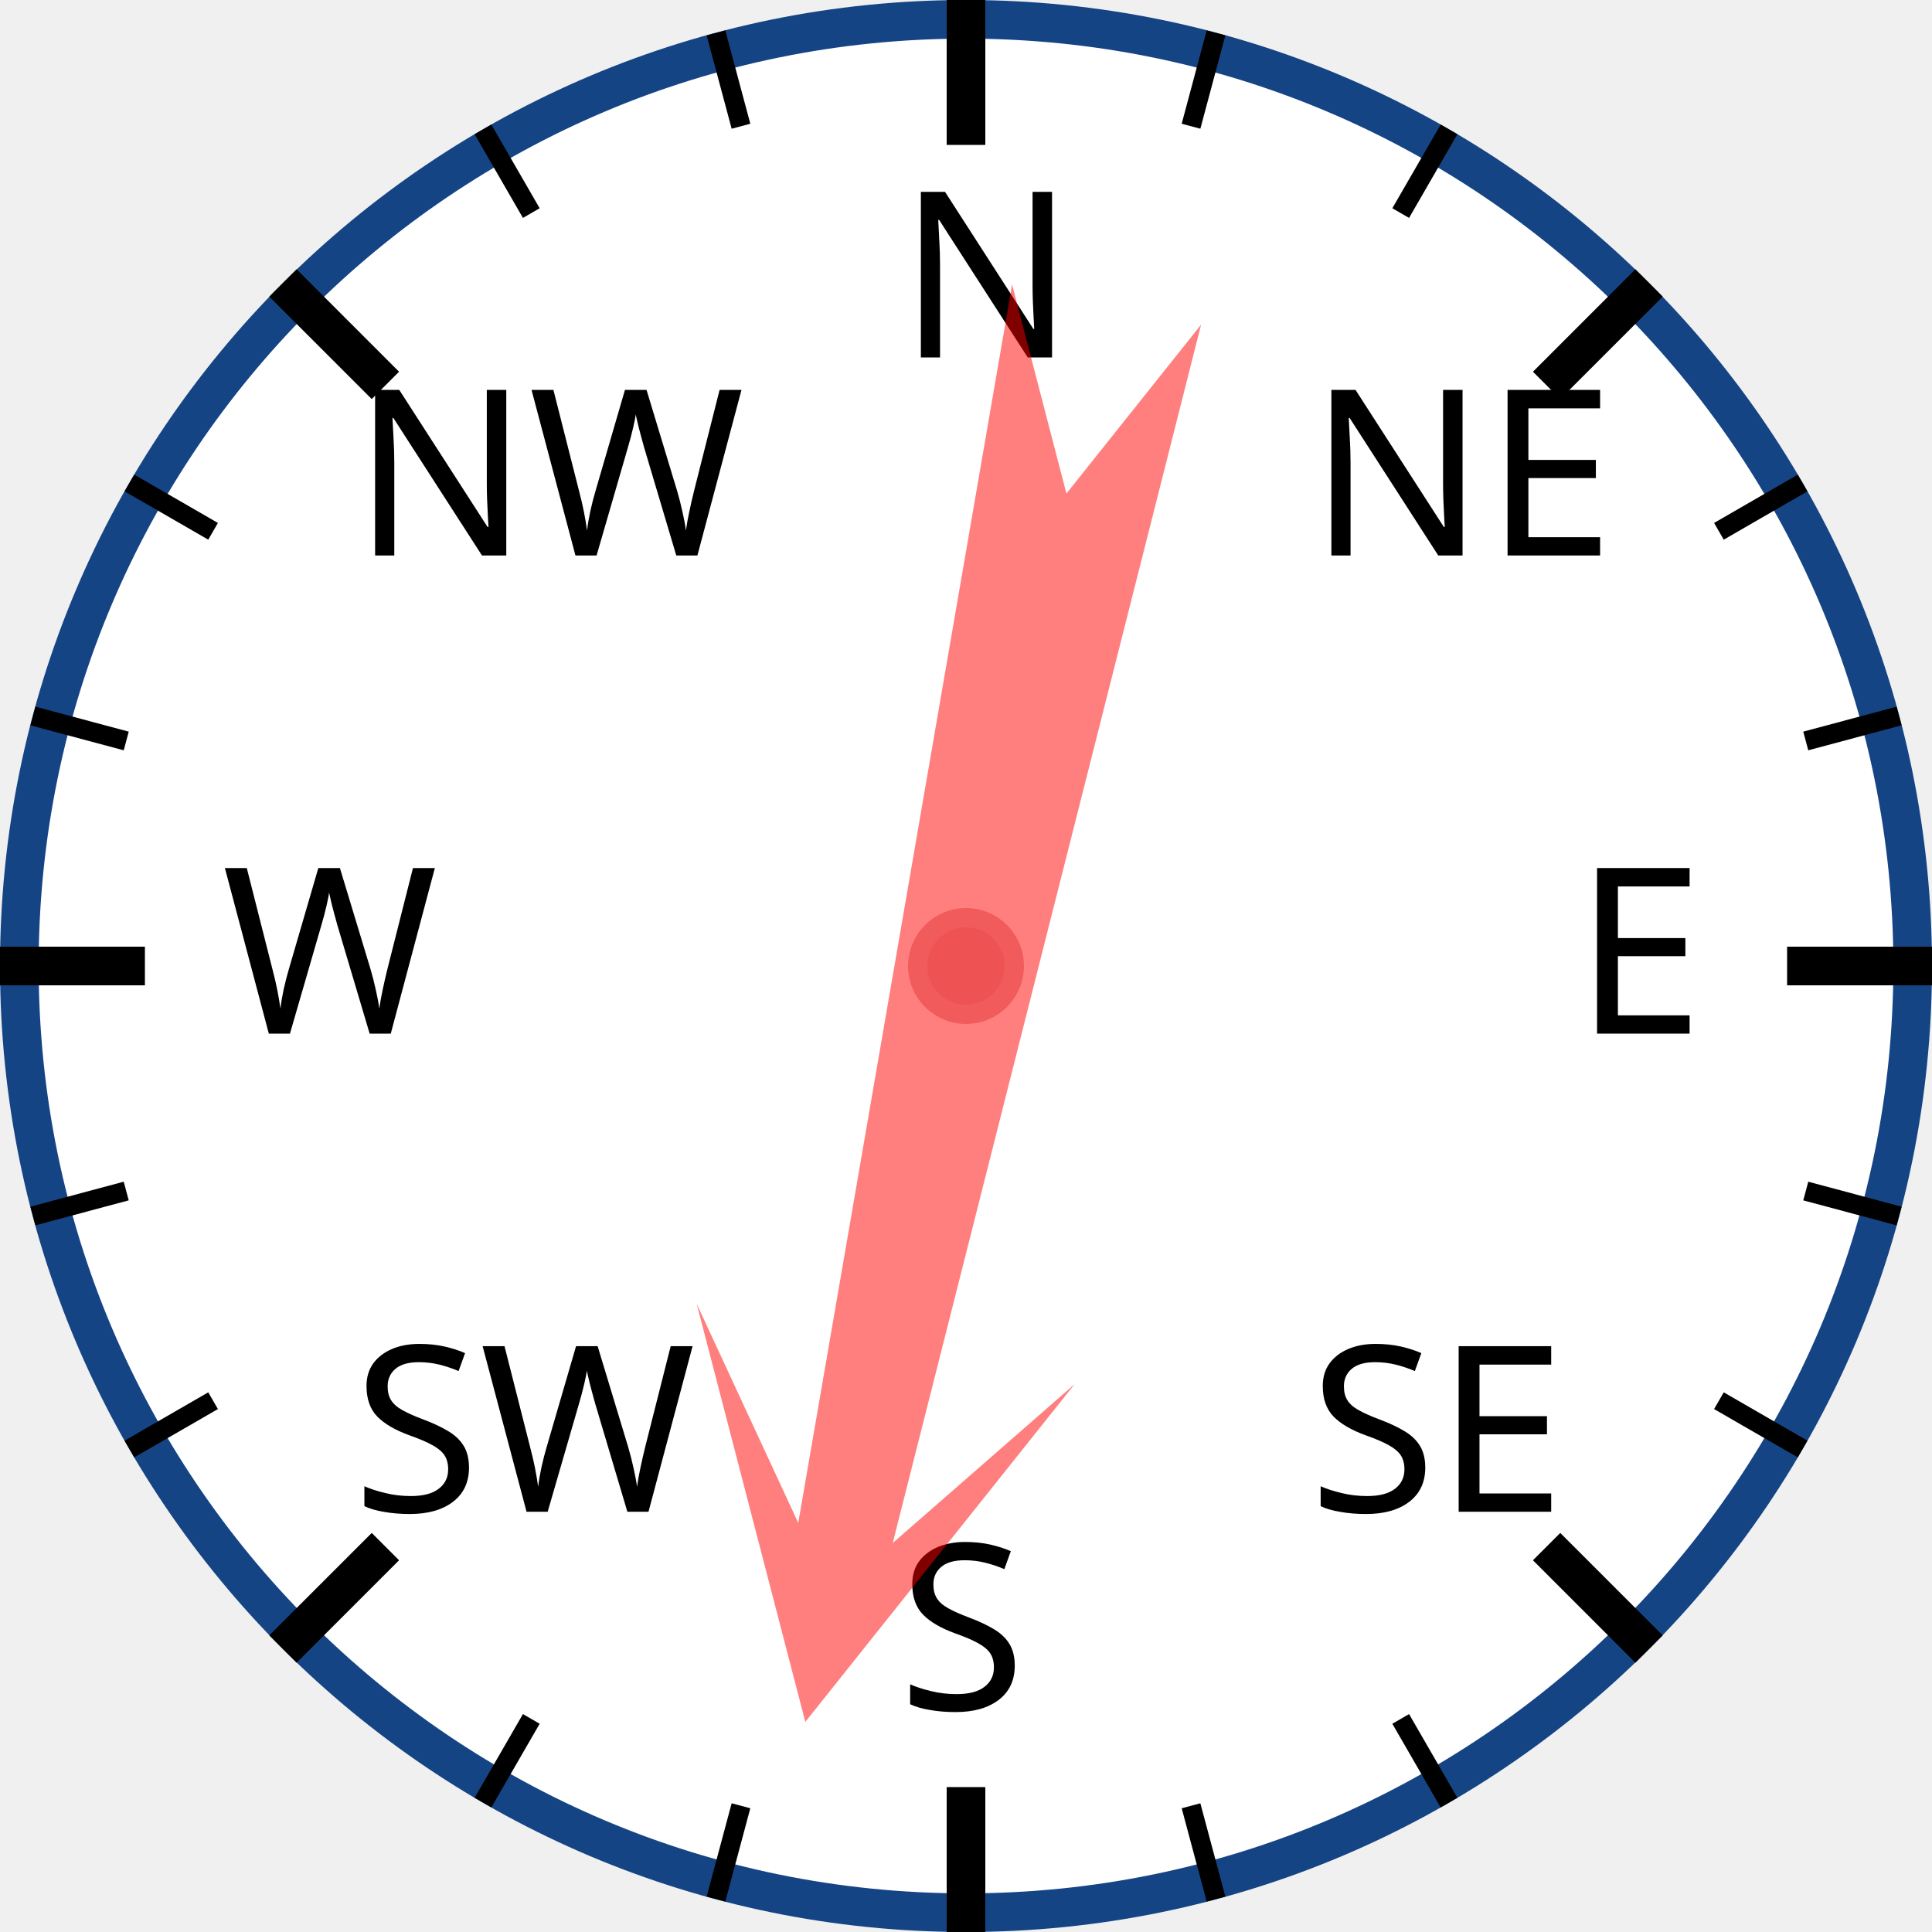
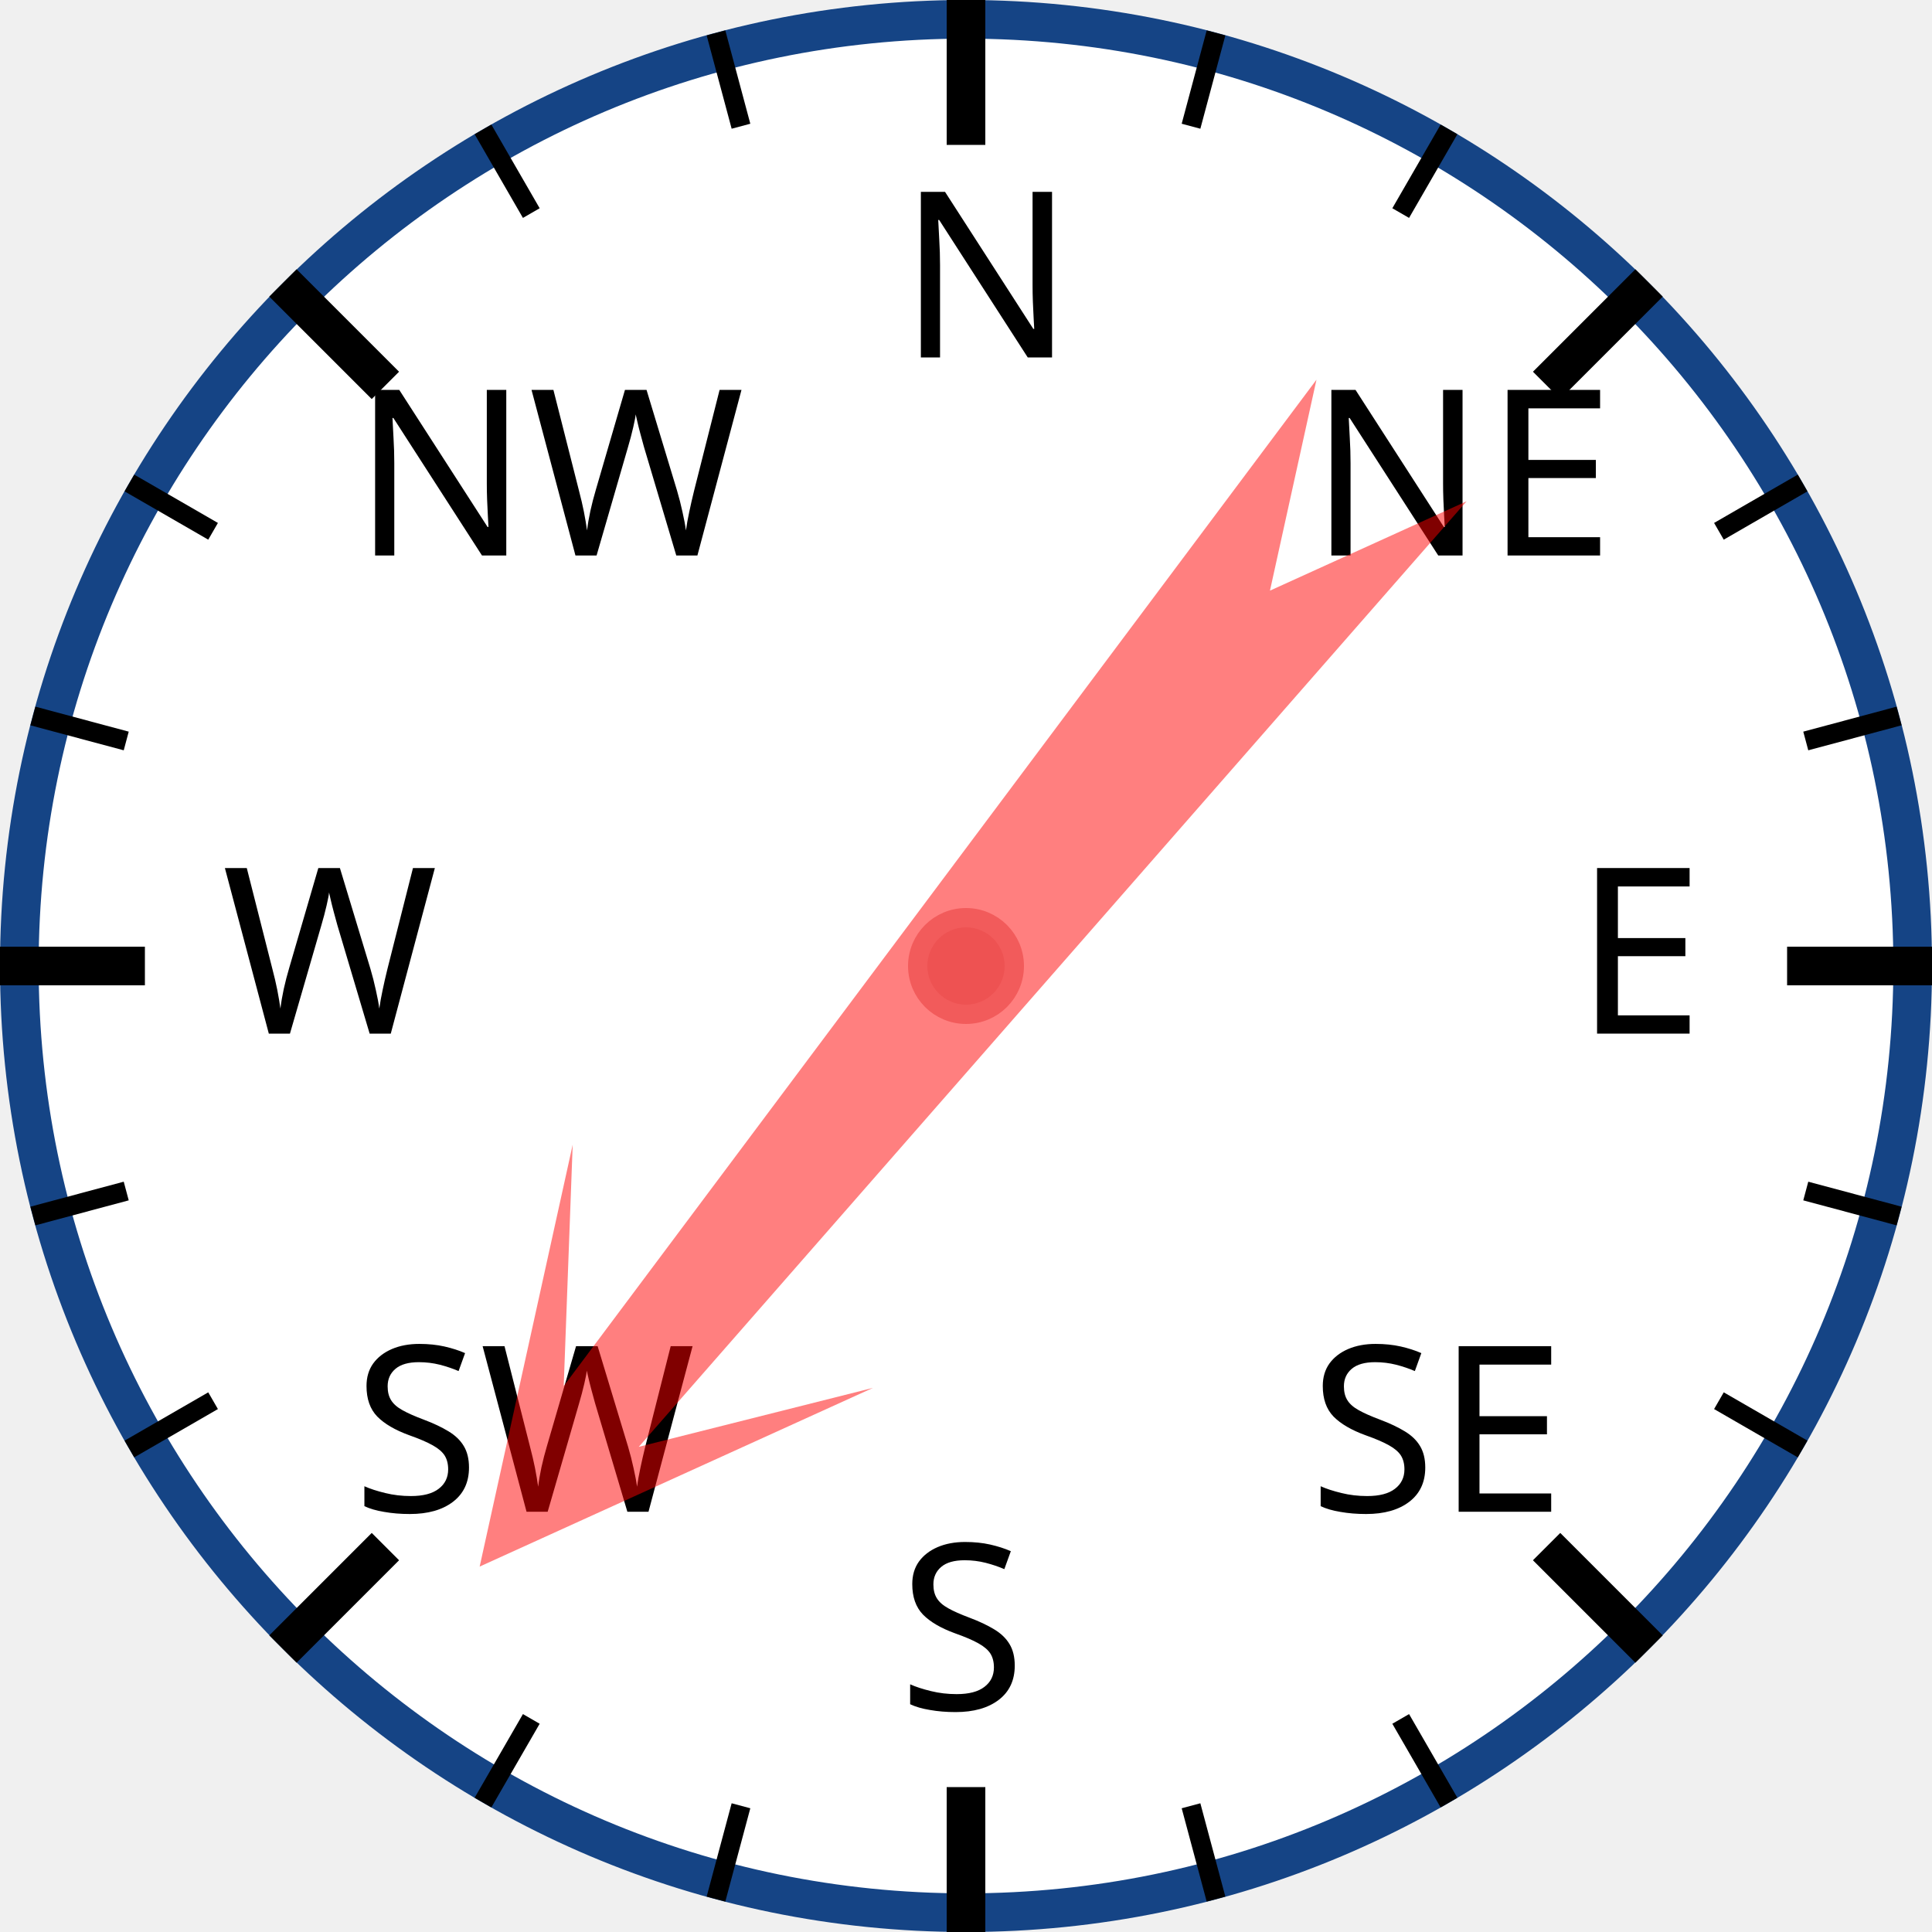
<svg xmlns="http://www.w3.org/2000/svg" width="120px" height="120px" viewBox="0 0 200 200">
  <circle cx="100" cy="100" r="98" style="fill: white; stroke: #154485; stroke-width: 4;" />
  <text x="93.0" y="37.0" style="font-family: sans-serif; font-size: 18pt;">N</text>
  <line x1="100.0" y1="0.0" x2="100.0" y2="15.0" style="stroke: black; stroke-width: 4;" />
  <line x1="74.118" y1="3.407" x2="76.706" y2="13.067" style="stroke: black; stroke-width: 2;" />
  <line x1="50" y1="13.397" x2="55" y2="22.058" style="stroke: black; stroke-width: 2;" />
  <text x="36.503" y="57.503" style="font-family: sans-serif; font-size: 18pt;">NW</text>
  <line x1="29.289" y1="29.289" x2="39.896" y2="39.896" style="stroke: black; stroke-width: 4;" />
  <line x1="13.397" y1="50" x2="22.058" y2="55" style="stroke: black; stroke-width: 2;" />
  <line x1="3.407" y1="74.118" x2="13.067" y2="76.706" style="stroke: black; stroke-width: 2;" />
  <text x="23.0" y="107.0" style="font-family: sans-serif; font-size: 18pt;">W</text>
  <line x1="0.0" y1="100.0" x2="15.0" y2="100.0" style="stroke: black; stroke-width: 4;" />
  <line x1="3.407" y1="125.882" x2="13.067" y2="123.294" style="stroke: black; stroke-width: 2;" />
  <line x1="13.397" y1="150" x2="22.058" y2="145" style="stroke: black; stroke-width: 2;" />
  <text x="36.503" y="156.497" style="font-family: sans-serif; font-size: 18pt;">SW</text>
  <line x1="29.289" y1="170.711" x2="39.896" y2="160.104" style="stroke: black; stroke-width: 4;" />
  <line x1="50" y1="186.603" x2="55" y2="177.942" style="stroke: black; stroke-width: 2;" />
  <line x1="74.118" y1="196.593" x2="76.706" y2="186.933" style="stroke: black; stroke-width: 2;" />
  <text x="93" y="177.0" style="font-family: sans-serif; font-size: 18pt;">S</text>
  <line x1="100" y1="200.0" x2="100" y2="185.0" style="stroke: black; stroke-width: 4;" />
  <line x1="125.882" y1="196.593" x2="123.294" y2="186.933" style="stroke: black; stroke-width: 2;" />
  <line x1="150.0" y1="186.603" x2="145.0" y2="177.942" style="stroke: black; stroke-width: 2;" />
  <text x="135.497" y="156.497" style="font-family: sans-serif; font-size: 18pt;">SE</text>
  <line x1="170.711" y1="170.711" x2="160.104" y2="160.104" style="stroke: black; stroke-width: 4;" />
  <line x1="186.603" y1="150" x2="177.942" y2="145" style="stroke: black; stroke-width: 2;" />
  <line x1="196.593" y1="125.882" x2="186.933" y2="123.294" style="stroke: black; stroke-width: 2;" />
  <text x="163.0" y="107" style="font-family: sans-serif; font-size: 18pt;">E</text>
  <line x1="200.0" y1="100" x2="185.0" y2="100" style="stroke: black; stroke-width: 4;" />
  <line x1="196.593" y1="74.118" x2="186.933" y2="76.706" style="stroke: black; stroke-width: 2;" />
  <line x1="186.603" y1="50" x2="177.942" y2="55" style="stroke: black; stroke-width: 2;" />
  <text x="135.497" y="57.503" style="font-family: sans-serif; font-size: 18pt;">NE</text>
  <line x1="170.711" y1="29.289" x2="160.104" y2="39.896" style="stroke: black; stroke-width: 4;" />
  <line x1="150" y1="13.397" x2="145" y2="22.058" style="stroke: black; stroke-width: 2;" />
  <line x1="125.882" y1="3.407" x2="123.294" y2="13.067" style="stroke: black; stroke-width: 2;" />
-   <polygon points="100 20 120 60 105 40 110 170 100 150 90 170 95 40 80 60" style="fill: red; fill-opacity: 0.5;" transform="rotate(192,100,100)" />
+   <polygon points="100 20 120 60 105 40 110 170 100 150 90 170 95 40 80 60" style="fill: red; fill-opacity: 0.5;" transform="rotate(219,100,100)" />
  <circle cx="100" cy="100" r="5" style="fill: #EE5252; stroke: #F25B5B; stroke-width: 2;" />
</svg>
